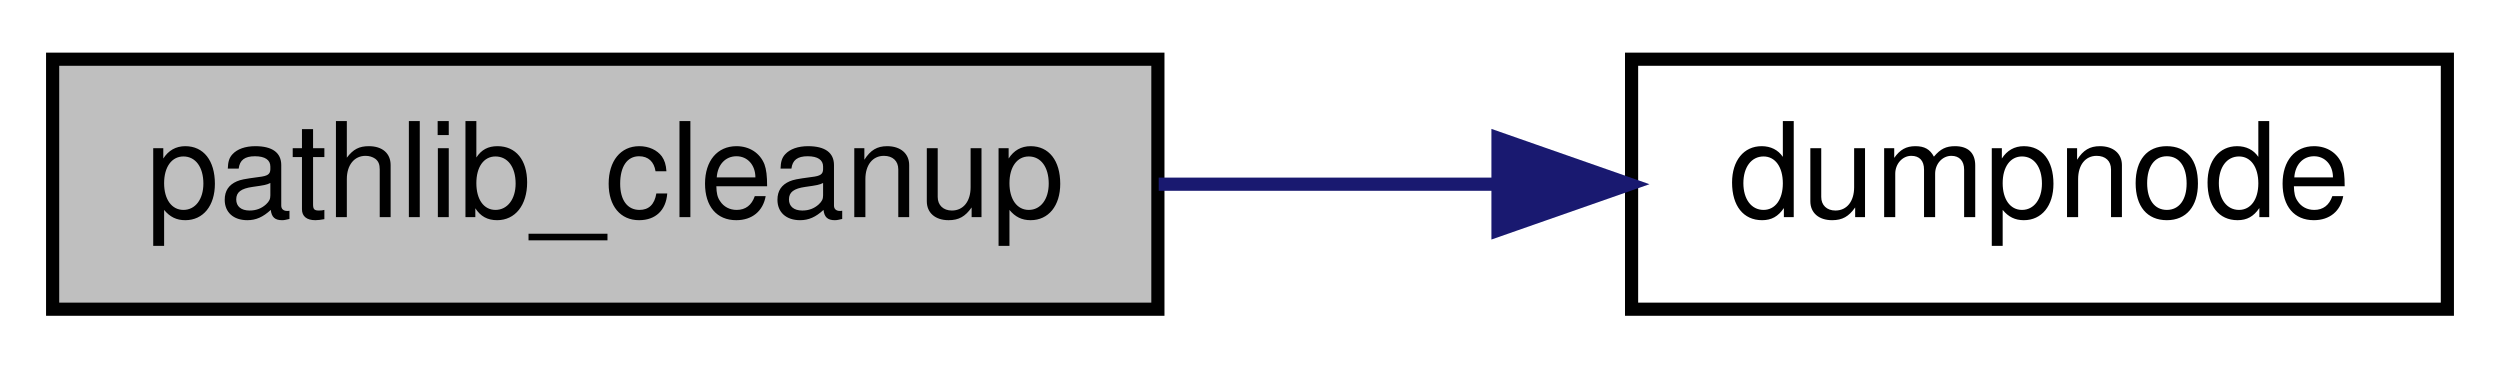
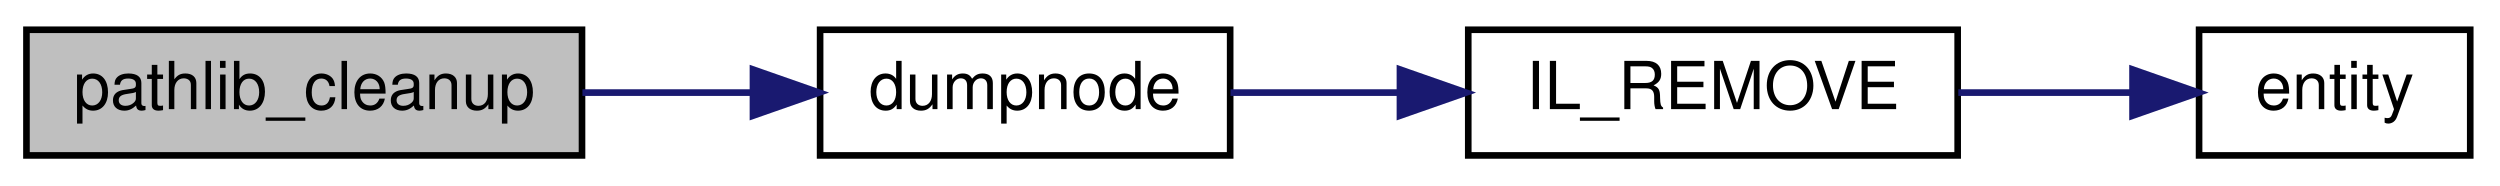
- <svg xmlns="http://www.w3.org/2000/svg" xmlns:xlink="http://www.w3.org/1999/xlink" width="190pt" height="28pt" viewBox="0.00 0.00 190.00 28.00">
+ <svg xmlns="http://www.w3.org/2000/svg" xmlns:xlink="http://www.w3.org/1999/xlink" width="378pt" height="28pt" viewBox="0.00 0.00 378.00 28.00">
  <g id="graph0" class="graph" transform="scale(1 1) rotate(0) translate(4 24)">
    <g id="node1" class="node">
      <polygon fill="#bfbfbf" stroke="black" points="0,-0.5 0,-19.5 84,-19.5 84,-0.5 0,-0.5" />
      <text text-anchor="middle" x="42" y="-7.5" font-family="Helvetica,sans-Serif" font-size="10.00">pathlib_cleanup</text>
    </g>
    <g id="node2" class="node">
      <g id="a_node2">
        <a xlink:href="../../df/d4c/server_2pathlib_2main_8qc.html#a402be18908ff31765c1ff5ba030db5e9" target="_top" xlink:title="dumpnode">
          <polygon fill="none" stroke="black" points="120,-0.5 120,-19.5 182,-19.5 182,-0.5 120,-0.5" />
          <text text-anchor="middle" x="151" y="-7.5" font-family="Helvetica,sans-Serif" font-size="10.00">dumpnode</text>
        </a>
      </g>
    </g>
    <g id="edge1" class="edge">
      <path fill="none" stroke="midnightblue" d="M84.063,-10C92.434,-10 101.234,-10 109.582,-10" />
      <polygon fill="midnightblue" stroke="midnightblue" points="109.847,-13.5 119.847,-10 109.847,-6.5 109.847,-13.5" />
    </g>
+     <g id="node3" class="node">
+       <g id="a_node3">
+         <a xlink:href="../../d9/d51/intrusivelist_8qh.html#a5a0a1c75d41d69b06a84854967fe9c14" target="_top" xlink:title="Remove any element, anywhere in the list. ">
+           <polygon fill="none" stroke="black" points="218,-0.5 218,-19.5 292,-19.5 292,-0.5 218,-0.5" />
+           <text text-anchor="middle" x="255" y="-7.5" font-family="Helvetica,sans-Serif" font-size="10.00">IL_REMOVE</text>
+         </a>
+       </g>
+     </g>
+     <g id="edge2" class="edge">
+       <path fill="none" stroke="midnightblue" d="M182.052,-10C190.077,-10 198.939,-10 207.622,-10" />
+       <polygon fill="midnightblue" stroke="midnightblue" points="207.671,-13.5 217.671,-10 207.671,-6.5 207.671,-13.5" />
+     </g>
+     <g id="node4" class="node">
+       <g id="a_node4">
+         <a xlink:href="../../d4/d0c/csprogsdefs_8qc.html#acbb54a239d76062465dccbc6a6c6e464" target="_top" xlink:title="entity">
+           <polygon fill="none" stroke="black" points="328.5,-0.5 328.5,-19.5 369.5,-19.5 369.5,-0.5 328.5,-0.5" />
+           <text text-anchor="middle" x="349" y="-7.5" font-family="Helvetica,sans-Serif" font-size="10.00">entity</text>
+         </a>
+       </g>
+     </g>
+     <g id="edge3" class="edge">
+       <path fill="none" stroke="midnightblue" d="M292.097,-10C300.804,-10 310.008,-10 318.38,-10" />
+       <polygon fill="midnightblue" stroke="midnightblue" points="318.439,-13.5 328.439,-10 318.439,-6.5 318.439,-13.5" />
+     </g>
  </g>
</svg>
